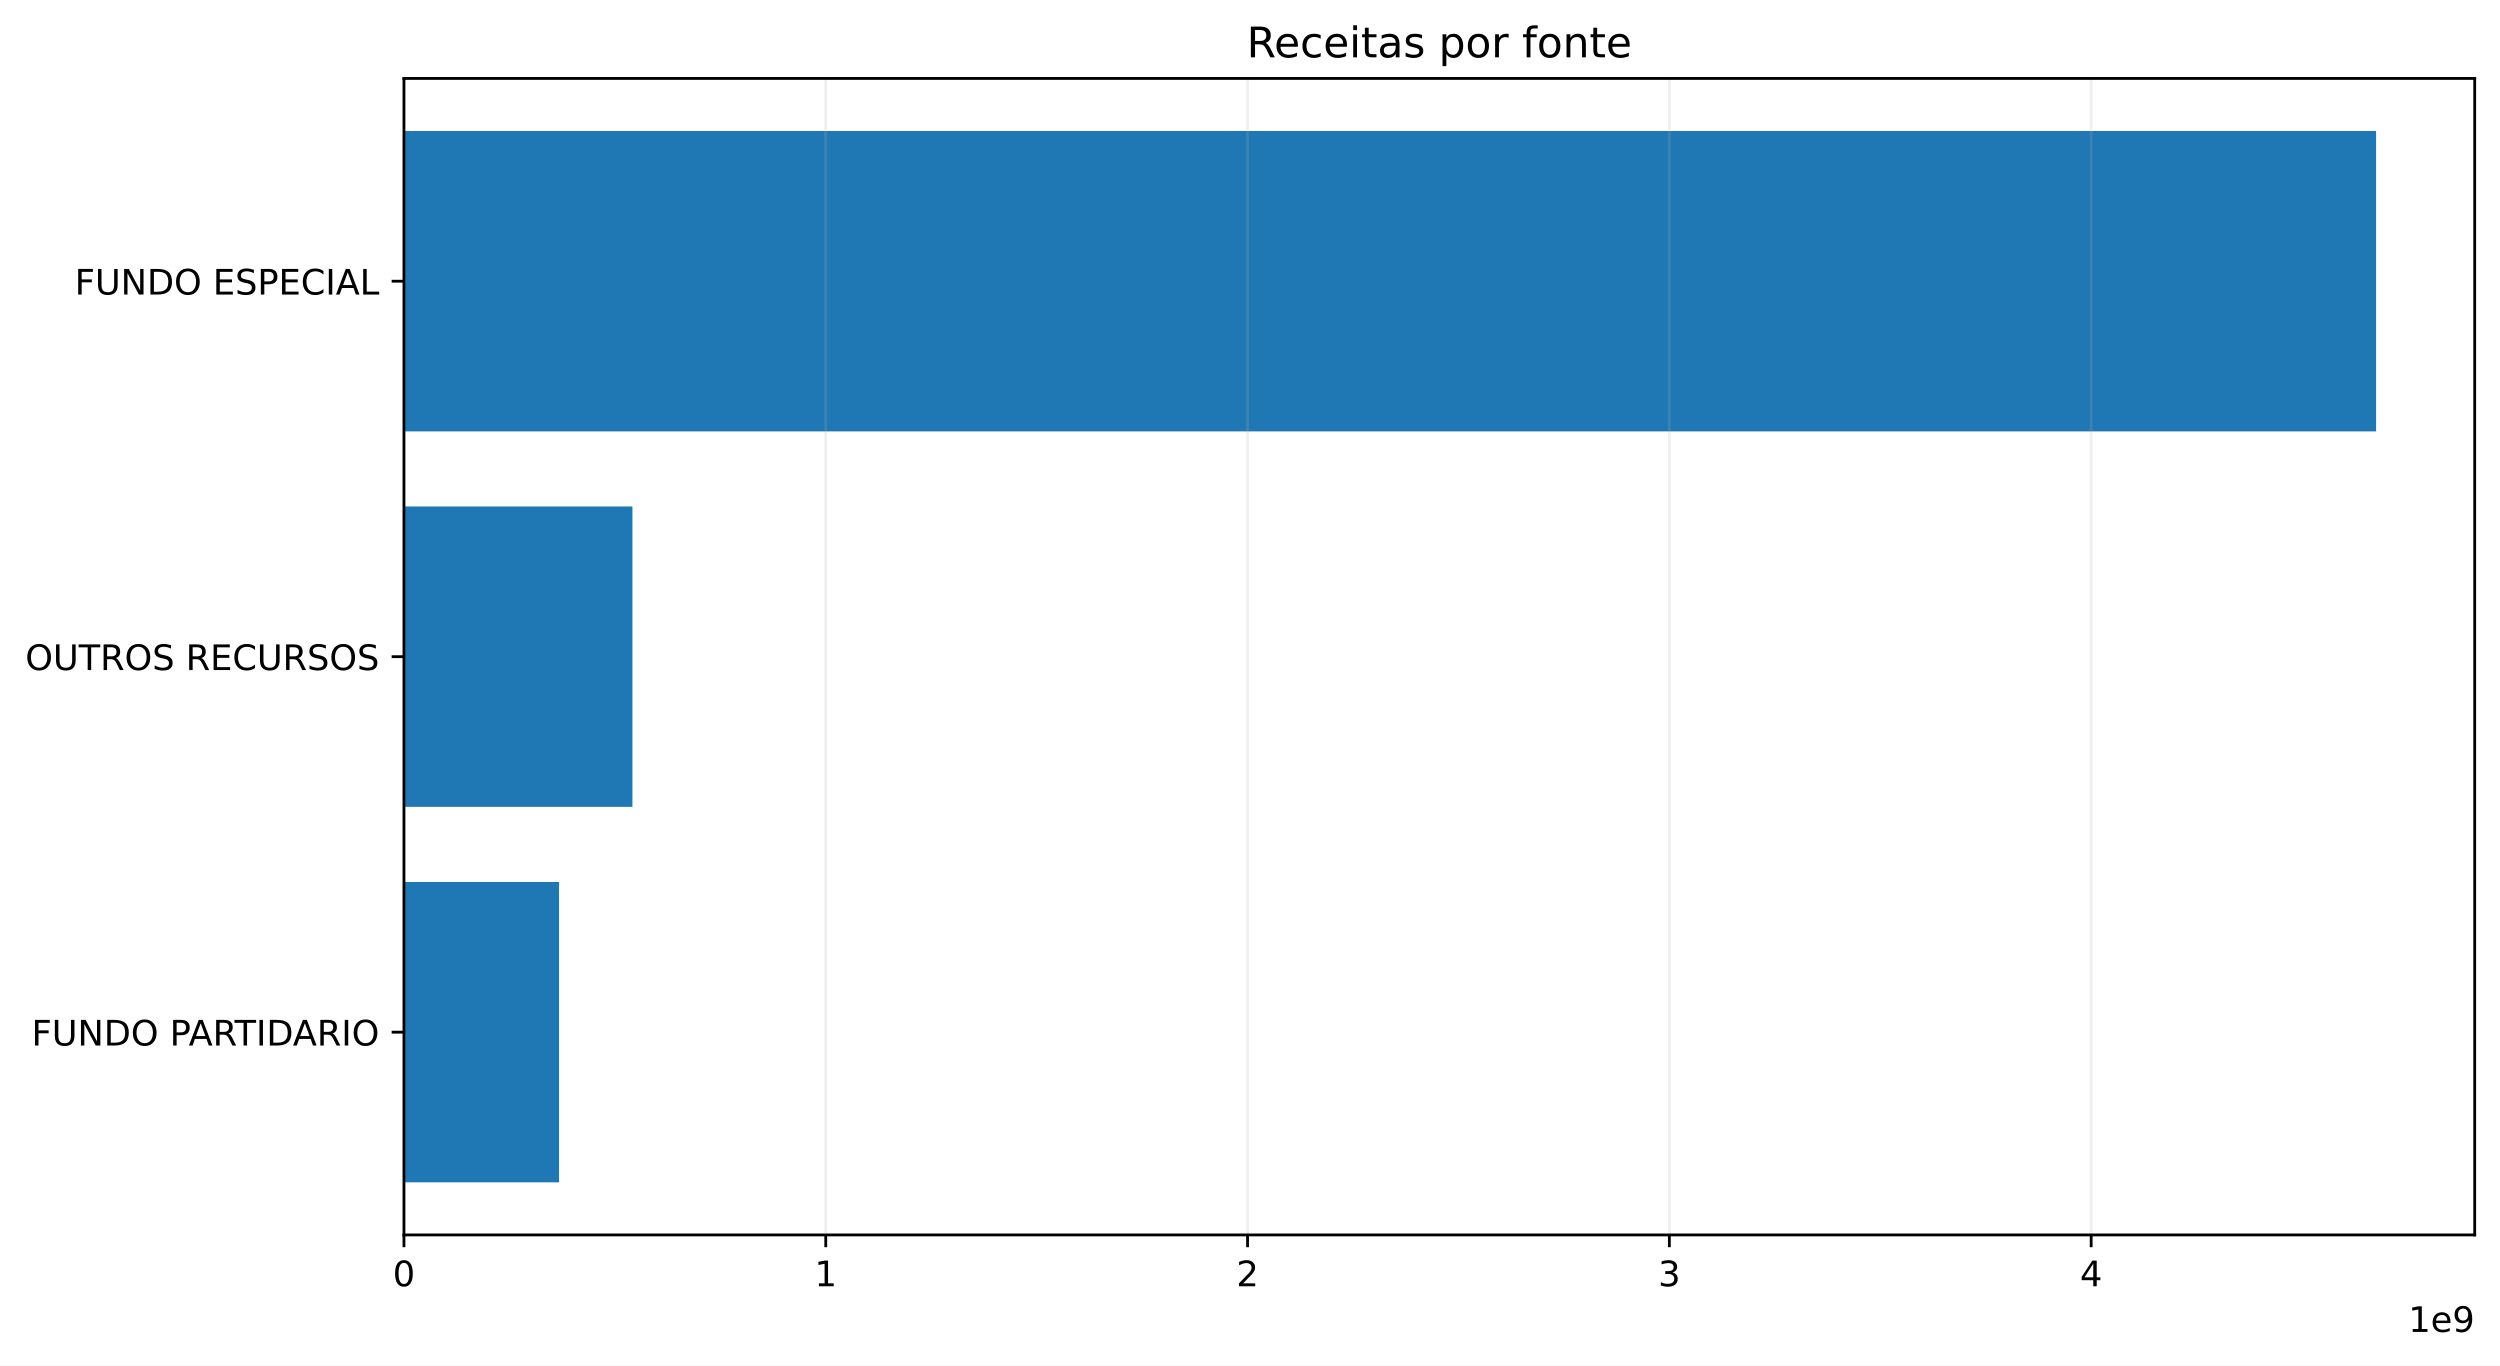
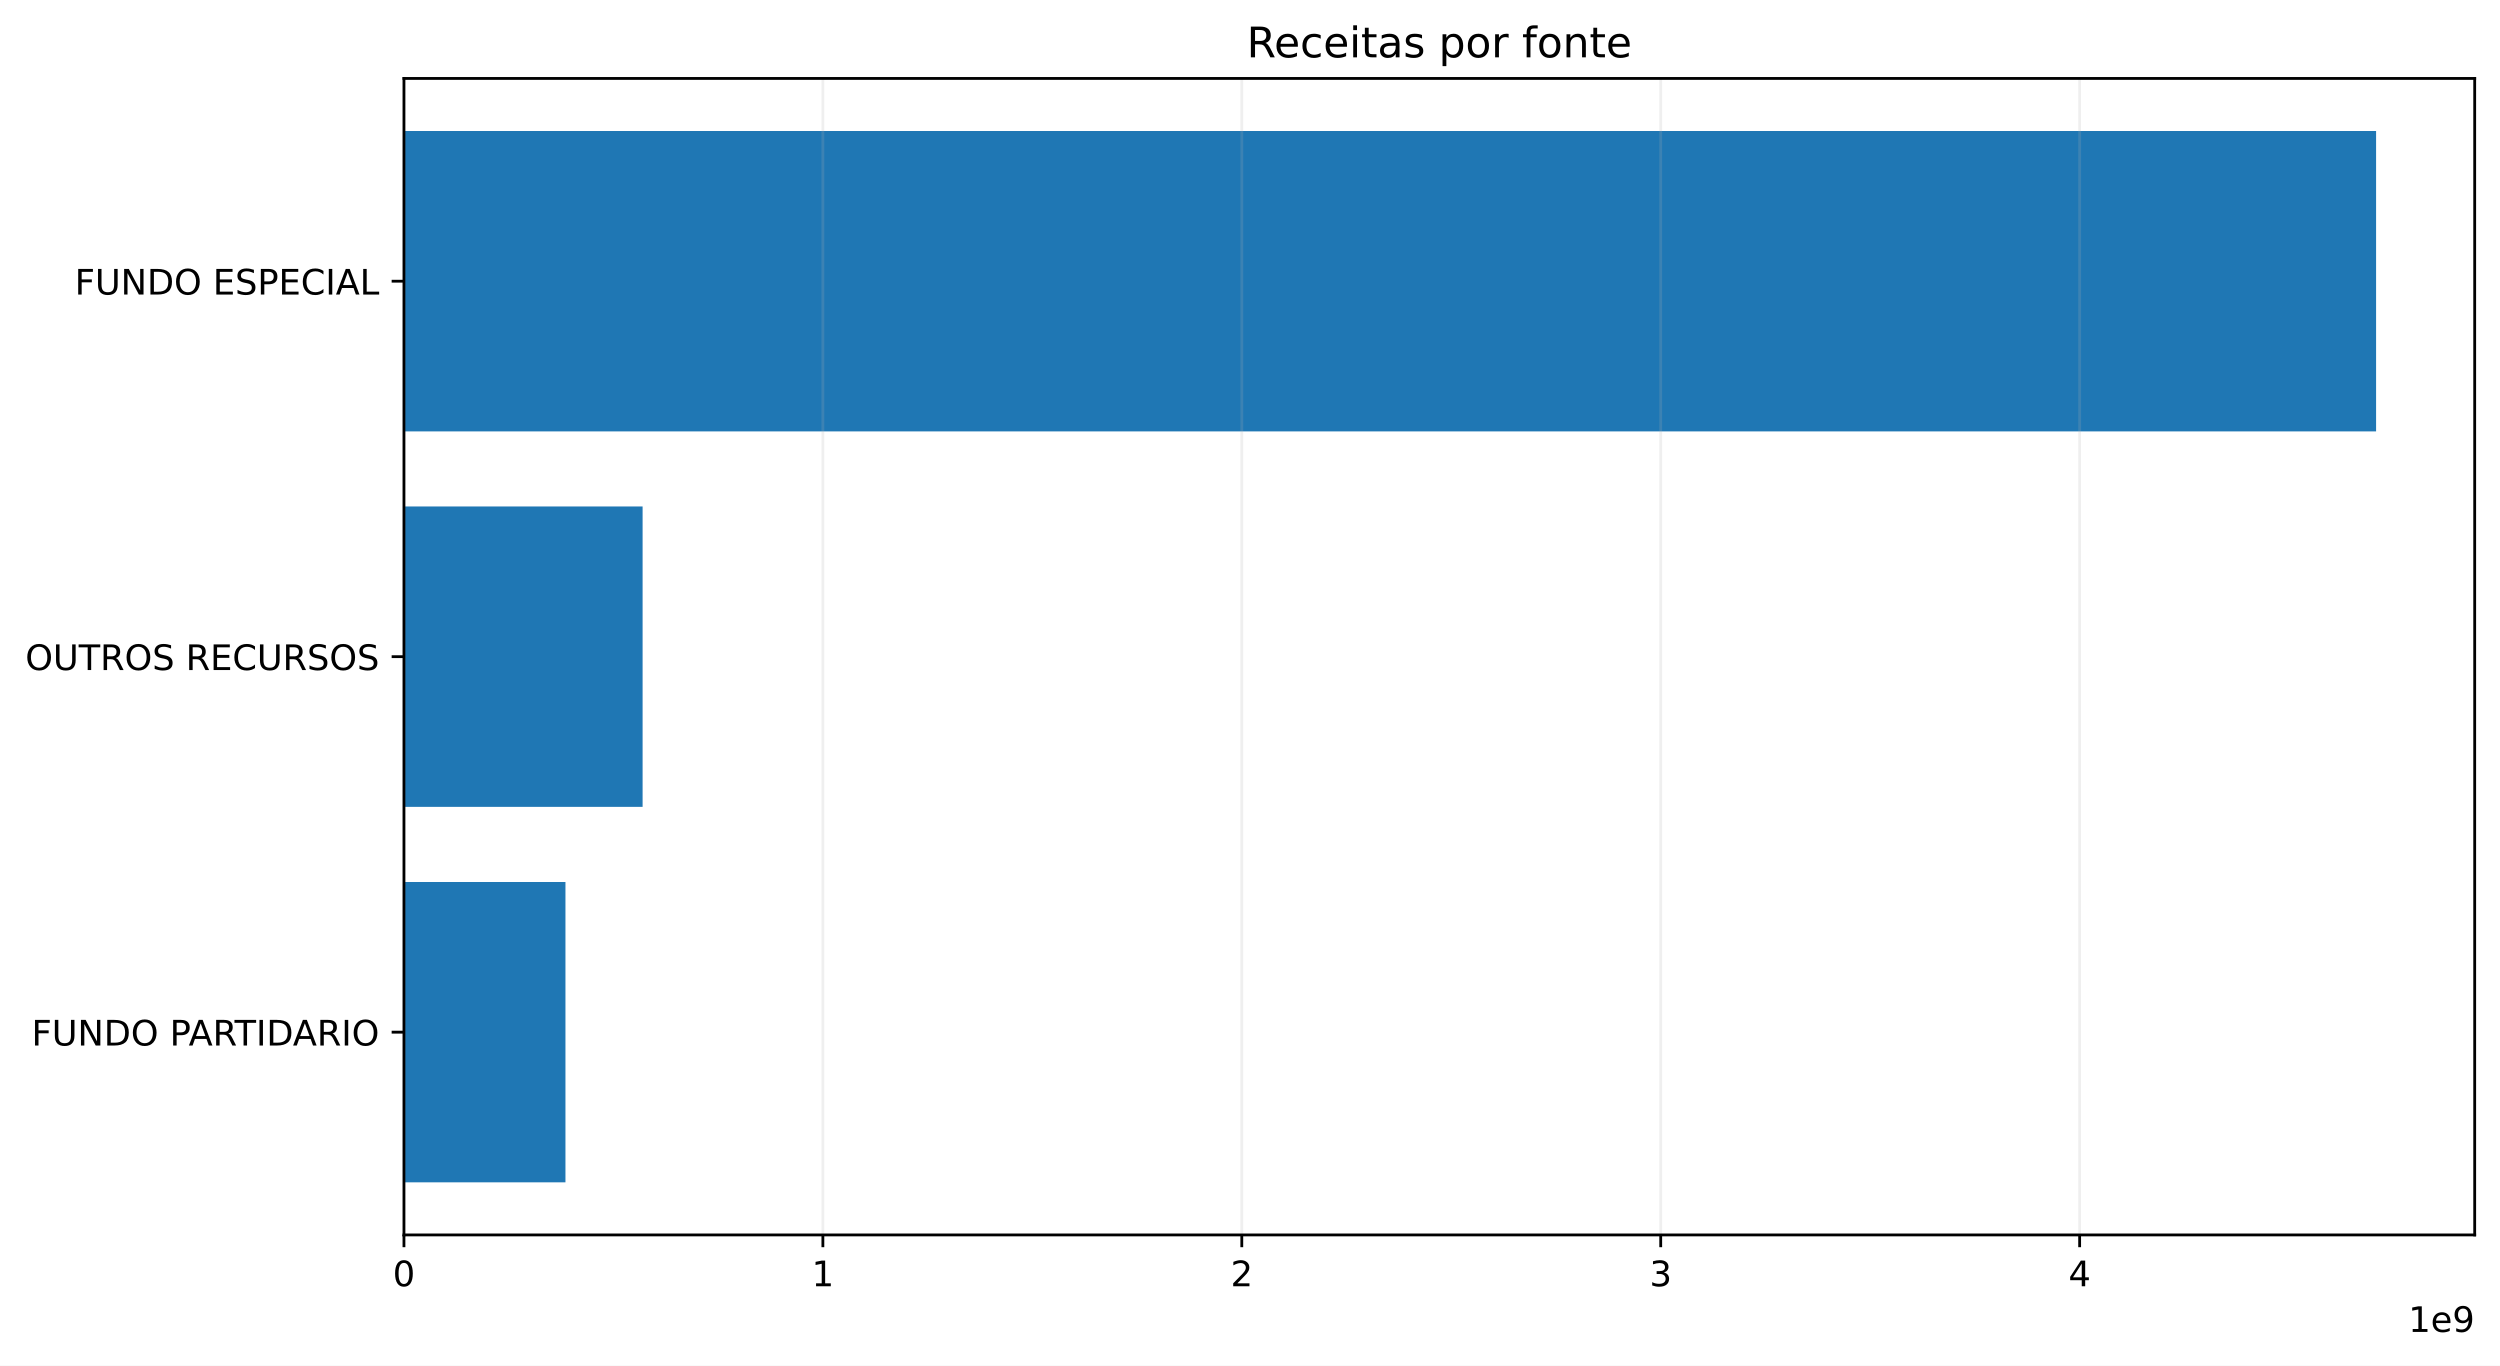
<svg xmlns="http://www.w3.org/2000/svg" xmlns:xlink="http://www.w3.org/1999/xlink" width="711.291pt" height="388.558pt" viewBox="0 0 711.291 388.558" version="1.1">
  <defs>
    <style type="text/css">*{stroke-linejoin: round; stroke-linecap: butt}</style>
  </defs>
  <g id="figure_1">
    <g id="patch_1">
      <path d="M 0 388.558  L 711.291 388.558  L 711.291 0  L 0 0  z " style="fill: #ffffff" />
    </g>
    <g id="axes_1">
      <g id="patch_2">
        <path d="M 114.931 351.358  L 704.091 351.358  L 704.091 22.318  L 114.931 22.318  z " style="fill: #ffffff" />
      </g>
      <g id="patch_3">
-         <path d="M 114.931 336.402  L 159.061 336.402  L 159.061 250.937  L 114.931 250.937  z " clip-path="url(#p08a7288a63)" style="fill: #1f77b4" />
+         <path d="M 114.931 336.402  L 160.881 336.402  L 160.881 250.937  L 114.931 250.937  z " clip-path="url(#pd3c66f842a)" style="fill: #1f77b4" />
      </g>
      <g id="patch_4">
-         <path d="M 114.931 229.571  L 179.935 229.571  L 179.935 144.106  L 114.931 144.106  z " clip-path="url(#p08a7288a63)" style="fill: #1f77b4" />
+         <path d="M 114.931 229.571  L 182.831 229.571  L 182.831 144.106  L 114.931 144.106  z " clip-path="url(#pd3c66f842a)" style="fill: #1f77b4" />
      </g>
      <g id="patch_5">
-         <path d="M 114.931 122.739  L 676.036 122.739  L 676.036 37.274  L 114.931 37.274  z " clip-path="url(#p08a7288a63)" style="fill: #1f77b4" />
+         <path d="M 114.931 122.739  L 676.036 122.739  L 676.036 37.274  L 114.931 37.274  z " clip-path="url(#pd3c66f842a)" style="fill: #1f77b4" />
      </g>
      <g id="matplotlib.axis_1">
        <g id="xtick_1">
          <g id="line2d_1">
-             <path d="M 114.931 351.358  L 114.931 22.318  " clip-path="url(#p08a7288a63)" style="fill: none; stroke: #b0b0b0; stroke-opacity: 0.2; stroke-width: 0.8; stroke-linecap: square" />
+             <path d="M 114.931 351.358  L 114.931 22.318  " clip-path="url(#pd3c66f842a)" style="fill: none; stroke: #b0b0b0; stroke-opacity: 0.2; stroke-width: 0.8; stroke-linecap: square" />
          </g>
          <g id="line2d_2">
            <defs>
-               <path id="m0e67a83c40" d="M 0 0  L 0 3.5  " style="stroke: #000000; stroke-width: 0.8" />
+               <path id="m62d93ac440" d="M 0 0  L 0 3.5  " style="stroke: #000000; stroke-width: 0.8" />
            </defs>
            <g>
-               <use xlink:href="#m0e67a83c40" x="114.931" y="351.358" style="stroke: #000000; stroke-width: 0.8" />
+               <use xlink:href="#m62d93ac440" x="114.931" y="351.358" style="stroke: #000000; stroke-width: 0.8" />
            </g>
          </g>
          <g id="text_1">
            <g transform="translate(111.75 365.9558) scale(0.1 -0.1)">
              <defs>
                <path id="DejaVuSans-13" d="M 2034 4250  Q 1547 4250 1301 3770  Q 1056 3291 1056 2328  Q 1056 1369 1301 889  Q 1547 409 2034 409  Q 2525 409 2770 889  Q 3016 1369 3016 2328  Q 3016 3291 2770 3770  Q 2525 4250 2034 4250  z M 2034 4750  Q 2819 4750 3233 4129  Q 3647 3509 3647 2328  Q 3647 1150 3233 529  Q 2819 -91 2034 -91  Q 1250 -91 836 529  Q 422 1150 422 2328  Q 422 3509 836 4129  Q 1250 4750 2034 4750  z " transform="scale(0.015625)" />
              </defs>
              <use xlink:href="#DejaVuSans-13" />
            </g>
          </g>
        </g>
        <g id="xtick_2">
          <g id="line2d_3">
-             <path d="M 234.941 351.358  L 234.941 22.318  " clip-path="url(#p08a7288a63)" style="fill: none; stroke: #b0b0b0; stroke-opacity: 0.2; stroke-width: 0.8; stroke-linecap: square" />
+             <path d="M 234.121 351.358  L 234.121 22.318  " clip-path="url(#pd3c66f842a)" style="fill: none; stroke: #b0b0b0; stroke-opacity: 0.2; stroke-width: 0.8; stroke-linecap: square" />
          </g>
          <g id="line2d_4">
            <g>
-               <use xlink:href="#m0e67a83c40" x="234.941" y="351.358" style="stroke: #000000; stroke-width: 0.8" />
+               <use xlink:href="#m62d93ac440" x="234.121" y="351.358" style="stroke: #000000; stroke-width: 0.8" />
            </g>
          </g>
          <g id="text_2">
-             <g transform="translate(231.7593 365.9558) scale(0.1 -0.1)">
+             <g transform="translate(230.94 365.9558) scale(0.1 -0.1)">
              <defs>
                <path id="DejaVuSans-14" d="M 794 531  L 1825 531  L 1825 4091  L 703 3866  L 703 4441  L 1819 4666  L 2450 4666  L 2450 531  L 3481 531  L 3481 0  L 794 0  L 794 531  z " transform="scale(0.015625)" />
              </defs>
              <use xlink:href="#DejaVuSans-14" />
            </g>
          </g>
        </g>
        <g id="xtick_3">
          <g id="line2d_5">
-             <path d="M 354.95 351.358  L 354.95 22.318  " clip-path="url(#p08a7288a63)" style="fill: none; stroke: #b0b0b0; stroke-opacity: 0.2; stroke-width: 0.8; stroke-linecap: square" />
+             <path d="M 353.311 351.358  L 353.311 22.318  " clip-path="url(#pd3c66f842a)" style="fill: none; stroke: #b0b0b0; stroke-opacity: 0.2; stroke-width: 0.8; stroke-linecap: square" />
          </g>
          <g id="line2d_6">
            <g>
-               <use xlink:href="#m0e67a83c40" x="354.95" y="351.358" style="stroke: #000000; stroke-width: 0.8" />
+               <use xlink:href="#m62d93ac440" x="353.311" y="351.358" style="stroke: #000000; stroke-width: 0.8" />
            </g>
          </g>
          <g id="text_3">
-             <g transform="translate(351.7687 365.9558) scale(0.1 -0.1)">
+             <g transform="translate(350.1299 365.9558) scale(0.1 -0.1)">
              <defs>
                <path id="DejaVuSans-15" d="M 1228 531  L 3431 531  L 3431 0  L 469 0  L 469 531  Q 828 903 1448 1529  Q 2069 2156 2228 2338  Q 2531 2678 2651 2914  Q 2772 3150 2772 3378  Q 2772 3750 2511 3984  Q 2250 4219 1831 4219  Q 1534 4219 1204 4116  Q 875 4013 500 3803  L 500 4441  Q 881 4594 1212 4672  Q 1544 4750 1819 4750  Q 2544 4750 2975 4387  Q 3406 4025 3406 3419  Q 3406 3131 3298 2873  Q 3191 2616 2906 2266  Q 2828 2175 2409 1742  Q 1991 1309 1228 531  z " transform="scale(0.015625)" />
              </defs>
              <use xlink:href="#DejaVuSans-15" />
            </g>
          </g>
        </g>
        <g id="xtick_4">
          <g id="line2d_7">
-             <path d="M 474.959 351.358  L 474.959 22.318  " clip-path="url(#p08a7288a63)" style="fill: none; stroke: #b0b0b0; stroke-opacity: 0.2; stroke-width: 0.8; stroke-linecap: square" />
+             <path d="M 472.501 351.358  L 472.501 22.318  " clip-path="url(#pd3c66f842a)" style="fill: none; stroke: #b0b0b0; stroke-opacity: 0.2; stroke-width: 0.8; stroke-linecap: square" />
          </g>
          <g id="line2d_8">
            <g>
-               <use xlink:href="#m0e67a83c40" x="474.959" y="351.358" style="stroke: #000000; stroke-width: 0.8" />
+               <use xlink:href="#m62d93ac440" x="472.501" y="351.358" style="stroke: #000000; stroke-width: 0.8" />
            </g>
          </g>
          <g id="text_4">
-             <g transform="translate(471.778 365.9558) scale(0.1 -0.1)">
+             <g transform="translate(469.3199 365.9558) scale(0.1 -0.1)">
              <defs>
                <path id="DejaVuSans-16" d="M 2597 2516  Q 3050 2419 3304 2112  Q 3559 1806 3559 1356  Q 3559 666 3084 287  Q 2609 -91 1734 -91  Q 1441 -91 1130 -33  Q 819 25 488 141  L 488 750  Q 750 597 1062 519  Q 1375 441 1716 441  Q 2309 441 2620 675  Q 2931 909 2931 1356  Q 2931 1769 2642 2001  Q 2353 2234 1838 2234  L 1294 2234  L 1294 2753  L 1863 2753  Q 2328 2753 2575 2939  Q 2822 3125 2822 3475  Q 2822 3834 2567 4026  Q 2313 4219 1838 4219  Q 1578 4219 1281 4162  Q 984 4106 628 3988  L 628 4550  Q 988 4650 1302 4700  Q 1616 4750 1894 4750  Q 2613 4750 3031 4423  Q 3450 4097 3450 3541  Q 3450 3153 3228 2886  Q 3006 2619 2597 2516  z " transform="scale(0.015625)" />
              </defs>
              <use xlink:href="#DejaVuSans-16" />
            </g>
          </g>
        </g>
        <g id="xtick_5">
          <g id="line2d_9">
-             <path d="M 594.969 351.358  L 594.969 22.318  " clip-path="url(#p08a7288a63)" style="fill: none; stroke: #b0b0b0; stroke-opacity: 0.2; stroke-width: 0.8; stroke-linecap: square" />
+             <path d="M 591.691 351.358  L 591.691 22.318  " clip-path="url(#pd3c66f842a)" style="fill: none; stroke: #b0b0b0; stroke-opacity: 0.2; stroke-width: 0.8; stroke-linecap: square" />
          </g>
          <g id="line2d_10">
            <g>
-               <use xlink:href="#m0e67a83c40" x="594.969" y="351.358" style="stroke: #000000; stroke-width: 0.8" />
+               <use xlink:href="#m62d93ac440" x="591.691" y="351.358" style="stroke: #000000; stroke-width: 0.8" />
            </g>
          </g>
          <g id="text_5">
-             <g transform="translate(591.7874 365.9558) scale(0.1 -0.1)">
+             <g transform="translate(588.5098 365.9558) scale(0.1 -0.1)">
              <defs>
                <path id="DejaVuSans-17" d="M 2419 4116  L 825 1625  L 2419 1625  L 2419 4116  z M 2253 4666  L 3047 4666  L 3047 1625  L 3713 1625  L 3713 1100  L 3047 1100  L 3047 0  L 2419 0  L 2419 1100  L 313 1100  L 313 1709  L 2253 4666  z " transform="scale(0.015625)" />
              </defs>
              <use xlink:href="#DejaVuSans-17" />
            </g>
          </g>
        </g>
        <g id="text_6">
          <g transform="translate(685.2131 378.9558) scale(0.1 -0.1)">
            <defs>
              <path id="DejaVuSans-48" d="M 3597 1894  L 3597 1613  L 953 1613  Q 991 1019 1311 708  Q 1631 397 2203 397  Q 2534 397 2845 478  Q 3156 559 3463 722  L 3463 178  Q 3153 47 2828 -22  Q 2503 -91 2169 -91  Q 1331 -91 842 396  Q 353 884 353 1716  Q 353 2575 817 3079  Q 1281 3584 2069 3584  Q 2775 3584 3186 3129  Q 3597 2675 3597 1894  z M 3022 2063  Q 3016 2534 2758 2815  Q 2500 3097 2075 3097  Q 1594 3097 1305 2825  Q 1016 2553 972 2059  L 3022 2063  z " transform="scale(0.015625)" />
              <path id="DejaVuSans-1c" d="M 703 97  L 703 672  Q 941 559 1184 500  Q 1428 441 1663 441  Q 2288 441 2617 861  Q 2947 1281 2994 2138  Q 2813 1869 2534 1725  Q 2256 1581 1919 1581  Q 1219 1581 811 2004  Q 403 2428 403 3163  Q 403 3881 828 4315  Q 1253 4750 1959 4750  Q 2769 4750 3195 4129  Q 3622 3509 3622 2328  Q 3622 1225 3098 567  Q 2575 -91 1691 -91  Q 1453 -91 1209 -44  Q 966 3 703 97  z M 1959 2075  Q 2384 2075 2632 2365  Q 2881 2656 2881 3163  Q 2881 3666 2632 3958  Q 2384 4250 1959 4250  Q 1534 4250 1286 3958  Q 1038 3666 1038 3163  Q 1038 2656 1286 2365  Q 1534 2075 1959 2075  z " transform="scale(0.015625)" />
            </defs>
            <use xlink:href="#DejaVuSans-14" />
            <use xlink:href="#DejaVuSans-48" transform="translate(63.625 0)" />
            <use xlink:href="#DejaVuSans-1c" transform="translate(125.1562 0)" />
          </g>
        </g>
      </g>
      <g id="matplotlib.axis_2">
        <g id="ytick_1">
          <g id="line2d_11">
            <defs>
-               <path id="m0bef6352ab" d="M 0 0  L -3.5 0  " style="stroke: #000000; stroke-width: 0.8" />
+               <path id="maf5751c18b" d="M 0 0  L -3.5 0  " style="stroke: #000000; stroke-width: 0.8" />
            </defs>
            <g>
-               <use xlink:href="#m0bef6352ab" x="114.931" y="293.669" style="stroke: #000000; stroke-width: 0.8" />
+               <use xlink:href="#maf5751c18b" x="114.931" y="293.669" style="stroke: #000000; stroke-width: 0.8" />
            </g>
          </g>
          <g id="text_7">
            <g transform="translate(8.984375 297.4681) scale(0.1 -0.1)">
              <defs>
                <path id="DejaVuSans-29" d="M 628 4666  L 3309 4666  L 3309 4134  L 1259 4134  L 1259 2759  L 3109 2759  L 3109 2228  L 1259 2228  L 1259 0  L 628 0  L 628 4666  z " transform="scale(0.015625)" />
                <path id="DejaVuSans-38" d="M 556 4666  L 1191 4666  L 1191 1831  Q 1191 1081 1462 751  Q 1734 422 2344 422  Q 2950 422 3222 751  Q 3494 1081 3494 1831  L 3494 4666  L 4128 4666  L 4128 1753  Q 4128 841 3676 375  Q 3225 -91 2344 -91  Q 1459 -91 1007 375  Q 556 841 556 1753  L 556 4666  z " transform="scale(0.015625)" />
                <path id="DejaVuSans-31" d="M 628 4666  L 1478 4666  L 3547 763  L 3547 4666  L 4159 4666  L 4159 0  L 3309 0  L 1241 3903  L 1241 0  L 628 0  L 628 4666  z " transform="scale(0.015625)" />
                <path id="DejaVuSans-27" d="M 1259 4147  L 1259 519  L 2022 519  Q 2988 519 3436 956  Q 3884 1394 3884 2338  Q 3884 3275 3436 3711  Q 2988 4147 2022 4147  L 1259 4147  z M 628 4666  L 1925 4666  Q 3281 4666 3915 4102  Q 4550 3538 4550 2338  Q 4550 1131 3912 565  Q 3275 0 1925 0  L 628 0  L 628 4666  z " transform="scale(0.015625)" />
                <path id="DejaVuSans-32" d="M 2522 4238  Q 1834 4238 1429 3725  Q 1025 3213 1025 2328  Q 1025 1447 1429 934  Q 1834 422 2522 422  Q 3209 422 3611 934  Q 4013 1447 4013 2328  Q 4013 3213 3611 3725  Q 3209 4238 2522 4238  z M 2522 4750  Q 3503 4750 4090 4092  Q 4678 3434 4678 2328  Q 4678 1225 4090 567  Q 3503 -91 2522 -91  Q 1538 -91 948 565  Q 359 1222 359 2328  Q 359 3434 948 4092  Q 1538 4750 2522 4750  z " transform="scale(0.015625)" />
                <path id="DejaVuSans-3" transform="scale(0.015625)" />
                <path id="DejaVuSans-33" d="M 1259 4147  L 1259 2394  L 2053 2394  Q 2494 2394 2734 2622  Q 2975 2850 2975 3272  Q 2975 3691 2734 3919  Q 2494 4147 2053 4147  L 1259 4147  z M 628 4666  L 2053 4666  Q 2838 4666 3239 4311  Q 3641 3956 3641 3272  Q 3641 2581 3239 2228  Q 2838 1875 2053 1875  L 1259 1875  L 1259 0  L 628 0  L 628 4666  z " transform="scale(0.015625)" />
                <path id="DejaVuSans-24" d="M 2188 4044  L 1331 1722  L 3047 1722  L 2188 4044  z M 1831 4666  L 2547 4666  L 4325 0  L 3669 0  L 3244 1197  L 1141 1197  L 716 0  L 50 0  L 1831 4666  z " transform="scale(0.015625)" />
                <path id="DejaVuSans-35" d="M 2841 2188  Q 3044 2119 3236 1894  Q 3428 1669 3622 1275  L 4263 0  L 3584 0  L 2988 1197  Q 2756 1666 2539 1819  Q 2322 1972 1947 1972  L 1259 1972  L 1259 0  L 628 0  L 628 4666  L 2053 4666  Q 2853 4666 3247 4331  Q 3641 3997 3641 3322  Q 3641 2881 3436 2590  Q 3231 2300 2841 2188  z M 1259 4147  L 1259 2491  L 2053 2491  Q 2509 2491 2742 2702  Q 2975 2913 2975 3322  Q 2975 3731 2742 3939  Q 2509 4147 2053 4147  L 1259 4147  z " transform="scale(0.015625)" />
                <path id="DejaVuSans-37" d="M -19 4666  L 3928 4666  L 3928 4134  L 2272 4134  L 2272 0  L 1638 0  L 1638 4134  L -19 4134  L -19 4666  z " transform="scale(0.015625)" />
                <path id="DejaVuSans-2c" d="M 628 4666  L 1259 4666  L 1259 0  L 628 0  L 628 4666  z " transform="scale(0.015625)" />
              </defs>
              <use xlink:href="#DejaVuSans-29" />
              <use xlink:href="#DejaVuSans-38" transform="translate(57.51562 0)" />
              <use xlink:href="#DejaVuSans-31" transform="translate(130.7031 0)" />
              <use xlink:href="#DejaVuSans-27" transform="translate(205.5156 0)" />
              <use xlink:href="#DejaVuSans-32" transform="translate(282.5156 0)" />
              <use xlink:href="#DejaVuSans-3" transform="translate(361.2344 0)" />
              <use xlink:href="#DejaVuSans-33" transform="translate(393.0156 0)" />
              <use xlink:href="#DejaVuSans-24" transform="translate(446.9219 0)" />
              <use xlink:href="#DejaVuSans-35" transform="translate(515.3281 0)" />
              <use xlink:href="#DejaVuSans-37" transform="translate(577.5312 0)" />
              <use xlink:href="#DejaVuSans-2c" transform="translate(638.6094 0)" />
              <use xlink:href="#DejaVuSans-27" transform="translate(668.1094 0)" />
              <use xlink:href="#DejaVuSans-24" transform="translate(743.3594 0)" />
              <use xlink:href="#DejaVuSans-35" transform="translate(811.7656 0)" />
              <use xlink:href="#DejaVuSans-2c" transform="translate(881.25 0)" />
              <use xlink:href="#DejaVuSans-32" transform="translate(910.75 0)" />
            </g>
          </g>
        </g>
        <g id="ytick_2">
          <g id="line2d_12">
            <g>
-               <use xlink:href="#m0bef6352ab" x="114.931" y="186.838" style="stroke: #000000; stroke-width: 0.8" />
+               <use xlink:href="#maf5751c18b" x="114.931" y="186.838" style="stroke: #000000; stroke-width: 0.8" />
            </g>
          </g>
          <g id="text_8">
            <g transform="translate(7.2 190.637) scale(0.1 -0.1)">
              <defs>
                <path id="DejaVuSans-36" d="M 3425 4513  L 3425 3897  Q 3066 4069 2747 4153  Q 2428 4238 2131 4238  Q 1616 4238 1336 4038  Q 1056 3838 1056 3469  Q 1056 3159 1242 3001  Q 1428 2844 1947 2747  L 2328 2669  Q 3034 2534 3370 2195  Q 3706 1856 3706 1288  Q 3706 609 3251 259  Q 2797 -91 1919 -91  Q 1588 -91 1214 -16  Q 841 59 441 206  L 441 856  Q 825 641 1194 531  Q 1563 422 1919 422  Q 2459 422 2753 634  Q 3047 847 3047 1241  Q 3047 1584 2836 1778  Q 2625 1972 2144 2069  L 1759 2144  Q 1053 2284 737 2584  Q 422 2884 422 3419  Q 422 4038 858 4394  Q 1294 4750 2059 4750  Q 2388 4750 2728 4690  Q 3069 4631 3425 4513  z " transform="scale(0.015625)" />
                <path id="DejaVuSans-28" d="M 628 4666  L 3578 4666  L 3578 4134  L 1259 4134  L 1259 2753  L 3481 2753  L 3481 2222  L 1259 2222  L 1259 531  L 3634 531  L 3634 0  L 628 0  L 628 4666  z " transform="scale(0.015625)" />
                <path id="DejaVuSans-26" d="M 4122 4306  L 4122 3641  Q 3803 3938 3442 4084  Q 3081 4231 2675 4231  Q 1875 4231 1450 3742  Q 1025 3253 1025 2328  Q 1025 1406 1450 917  Q 1875 428 2675 428  Q 3081 428 3442 575  Q 3803 722 4122 1019  L 4122 359  Q 3791 134 3420 21  Q 3050 -91 2638 -91  Q 1578 -91 968 557  Q 359 1206 359 2328  Q 359 3453 968 4101  Q 1578 4750 2638 4750  Q 3056 4750 3426 4639  Q 3797 4528 4122 4306  z " transform="scale(0.015625)" />
              </defs>
              <use xlink:href="#DejaVuSans-32" />
              <use xlink:href="#DejaVuSans-38" transform="translate(78.71875 0)" />
              <use xlink:href="#DejaVuSans-37" transform="translate(151.9062 0)" />
              <use xlink:href="#DejaVuSans-35" transform="translate(212.9844 0)" />
              <use xlink:href="#DejaVuSans-32" transform="translate(282.4688 0)" />
              <use xlink:href="#DejaVuSans-36" transform="translate(361.1875 0)" />
              <use xlink:href="#DejaVuSans-3" transform="translate(424.6719 0)" />
              <use xlink:href="#DejaVuSans-35" transform="translate(456.4531 0)" />
              <use xlink:href="#DejaVuSans-28" transform="translate(525.9375 0)" />
              <use xlink:href="#DejaVuSans-26" transform="translate(589.125 0)" />
              <use xlink:href="#DejaVuSans-38" transform="translate(658.9531 0)" />
              <use xlink:href="#DejaVuSans-35" transform="translate(732.1406 0)" />
              <use xlink:href="#DejaVuSans-36" transform="translate(801.625 0)" />
              <use xlink:href="#DejaVuSans-32" transform="translate(865.1094 0)" />
              <use xlink:href="#DejaVuSans-36" transform="translate(943.8281 0)" />
            </g>
          </g>
        </g>
        <g id="ytick_3">
          <g id="line2d_13">
            <g>
-               <use xlink:href="#m0bef6352ab" x="114.931" y="80.007" style="stroke: #000000; stroke-width: 0.8" />
+               <use xlink:href="#maf5751c18b" x="114.931" y="80.007" style="stroke: #000000; stroke-width: 0.8" />
            </g>
          </g>
          <g id="text_9">
            <g transform="translate(21.26875 83.80578) scale(0.1 -0.1)">
              <defs>
                <path id="DejaVuSans-2f" d="M 628 4666  L 1259 4666  L 1259 531  L 3531 531  L 3531 0  L 628 0  L 628 4666  z " transform="scale(0.015625)" />
              </defs>
              <use xlink:href="#DejaVuSans-29" />
              <use xlink:href="#DejaVuSans-38" transform="translate(57.51562 0)" />
              <use xlink:href="#DejaVuSans-31" transform="translate(130.7031 0)" />
              <use xlink:href="#DejaVuSans-27" transform="translate(205.5156 0)" />
              <use xlink:href="#DejaVuSans-32" transform="translate(282.5156 0)" />
              <use xlink:href="#DejaVuSans-3" transform="translate(361.2344 0)" />
              <use xlink:href="#DejaVuSans-28" transform="translate(393.0156 0)" />
              <use xlink:href="#DejaVuSans-36" transform="translate(456.2031 0)" />
              <use xlink:href="#DejaVuSans-33" transform="translate(519.6875 0)" />
              <use xlink:href="#DejaVuSans-28" transform="translate(579.9844 0)" />
              <use xlink:href="#DejaVuSans-26" transform="translate(643.1719 0)" />
              <use xlink:href="#DejaVuSans-2c" transform="translate(713 0)" />
              <use xlink:href="#DejaVuSans-24" transform="translate(742.5 0)" />
              <use xlink:href="#DejaVuSans-2f" transform="translate(810.9062 0)" />
            </g>
          </g>
        </g>
      </g>
      <g id="patch_6">
        <path d="M 114.931 351.358  L 114.931 22.318  " style="fill: none; stroke: #000000; stroke-width: 0.8; stroke-linejoin: miter; stroke-linecap: square" />
      </g>
      <g id="patch_7">
        <path d="M 704.091 351.358  L 704.091 22.318  " style="fill: none; stroke: #000000; stroke-width: 0.8; stroke-linejoin: miter; stroke-linecap: square" />
      </g>
      <g id="patch_8">
        <path d="M 114.931 351.358  L 704.091 351.358  " style="fill: none; stroke: #000000; stroke-width: 0.8; stroke-linejoin: miter; stroke-linecap: square" />
      </g>
      <g id="patch_9">
        <path d="M 114.931 22.318  L 704.091 22.318  " style="fill: none; stroke: #000000; stroke-width: 0.8; stroke-linejoin: miter; stroke-linecap: square" />
      </g>
      <g id="text_10">
        <g transform="translate(354.7163 16.31812) scale(0.12 -0.12)">
          <defs>
            <path id="DejaVuSans-46" d="M 3122 3366  L 3122 2828  Q 2878 2963 2633 3030  Q 2388 3097 2138 3097  Q 1578 3097 1268 2742  Q 959 2388 959 1747  Q 959 1106 1268 751  Q 1578 397 2138 397  Q 2388 397 2633 464  Q 2878 531 3122 666  L 3122 134  Q 2881 22 2623 -34  Q 2366 -91 2075 -91  Q 1284 -91 818 406  Q 353 903 353 1747  Q 353 2603 823 3093  Q 1294 3584 2113 3584  Q 2378 3584 2631 3529  Q 2884 3475 3122 3366  z " transform="scale(0.015625)" />
            <path id="DejaVuSans-4c" d="M 603 3500  L 1178 3500  L 1178 0  L 603 0  L 603 3500  z M 603 4863  L 1178 4863  L 1178 4134  L 603 4134  L 603 4863  z " transform="scale(0.015625)" />
            <path id="DejaVuSans-57" d="M 1172 4494  L 1172 3500  L 2356 3500  L 2356 3053  L 1172 3053  L 1172 1153  Q 1172 725 1289 603  Q 1406 481 1766 481  L 2356 481  L 2356 0  L 1766 0  Q 1100 0 847 248  Q 594 497 594 1153  L 594 3053  L 172 3053  L 172 3500  L 594 3500  L 594 4494  L 1172 4494  z " transform="scale(0.015625)" />
            <path id="DejaVuSans-44" d="M 2194 1759  Q 1497 1759 1228 1600  Q 959 1441 959 1056  Q 959 750 1161 570  Q 1363 391 1709 391  Q 2188 391 2477 730  Q 2766 1069 2766 1631  L 2766 1759  L 2194 1759  z M 3341 1997  L 3341 0  L 2766 0  L 2766 531  Q 2569 213 2275 61  Q 1981 -91 1556 -91  Q 1019 -91 701 211  Q 384 513 384 1019  Q 384 1609 779 1909  Q 1175 2209 1959 2209  L 2766 2209  L 2766 2266  Q 2766 2663 2505 2880  Q 2244 3097 1772 3097  Q 1472 3097 1187 3025  Q 903 2953 641 2809  L 641 3341  Q 956 3463 1253 3523  Q 1550 3584 1831 3584  Q 2591 3584 2966 3190  Q 3341 2797 3341 1997  z " transform="scale(0.015625)" />
            <path id="DejaVuSans-56" d="M 2834 3397  L 2834 2853  Q 2591 2978 2328 3040  Q 2066 3103 1784 3103  Q 1356 3103 1142 2972  Q 928 2841 928 2578  Q 928 2378 1081 2264  Q 1234 2150 1697 2047  L 1894 2003  Q 2506 1872 2764 1633  Q 3022 1394 3022 966  Q 3022 478 2636 193  Q 2250 -91 1575 -91  Q 1294 -91 989 -36  Q 684 19 347 128  L 347 722  Q 666 556 975 473  Q 1284 391 1588 391  Q 1994 391 2212 530  Q 2431 669 2431 922  Q 2431 1156 2273 1281  Q 2116 1406 1581 1522  L 1381 1569  Q 847 1681 609 1914  Q 372 2147 372 2553  Q 372 3047 722 3315  Q 1072 3584 1716 3584  Q 2034 3584 2315 3537  Q 2597 3491 2834 3397  z " transform="scale(0.015625)" />
            <path id="DejaVuSans-53" d="M 1159 525  L 1159 -1331  L 581 -1331  L 581 3500  L 1159 3500  L 1159 2969  Q 1341 3281 1617 3432  Q 1894 3584 2278 3584  Q 2916 3584 3314 3078  Q 3713 2572 3713 1747  Q 3713 922 3314 415  Q 2916 -91 2278 -91  Q 1894 -91 1617 61  Q 1341 213 1159 525  z M 3116 1747  Q 3116 2381 2855 2742  Q 2594 3103 2138 3103  Q 1681 3103 1420 2742  Q 1159 2381 1159 1747  Q 1159 1113 1420 752  Q 1681 391 2138 391  Q 2594 391 2855 752  Q 3116 1113 3116 1747  z " transform="scale(0.015625)" />
            <path id="DejaVuSans-52" d="M 1959 3097  Q 1497 3097 1228 2736  Q 959 2375 959 1747  Q 959 1119 1226 758  Q 1494 397 1959 397  Q 2419 397 2687 759  Q 2956 1122 2956 1747  Q 2956 2369 2687 2733  Q 2419 3097 1959 3097  z M 1959 3584  Q 2709 3584 3137 3096  Q 3566 2609 3566 1747  Q 3566 888 3137 398  Q 2709 -91 1959 -91  Q 1206 -91 779 398  Q 353 888 353 1747  Q 353 2609 779 3096  Q 1206 3584 1959 3584  z " transform="scale(0.015625)" />
            <path id="DejaVuSans-55" d="M 2631 2963  Q 2534 3019 2420 3045  Q 2306 3072 2169 3072  Q 1681 3072 1420 2755  Q 1159 2438 1159 1844  L 1159 0  L 581 0  L 581 3500  L 1159 3500  L 1159 2956  Q 1341 3275 1631 3429  Q 1922 3584 2338 3584  Q 2397 3584 2469 3576  Q 2541 3569 2628 3553  L 2631 2963  z " transform="scale(0.015625)" />
            <path id="DejaVuSans-49" d="M 2375 4863  L 2375 4384  L 1825 4384  Q 1516 4384 1395 4259  Q 1275 4134 1275 3809  L 1275 3500  L 2222 3500  L 2222 3053  L 1275 3053  L 1275 0  L 697 0  L 697 3053  L 147 3053  L 147 3500  L 697 3500  L 697 3744  Q 697 4328 969 4595  Q 1241 4863 1831 4863  L 2375 4863  z " transform="scale(0.015625)" />
            <path id="DejaVuSans-51" d="M 3513 2113  L 3513 0  L 2938 0  L 2938 2094  Q 2938 2591 2744 2837  Q 2550 3084 2163 3084  Q 1697 3084 1428 2787  Q 1159 2491 1159 1978  L 1159 0  L 581 0  L 581 3500  L 1159 3500  L 1159 2956  Q 1366 3272 1645 3428  Q 1925 3584 2291 3584  Q 2894 3584 3203 3211  Q 3513 2838 3513 2113  z " transform="scale(0.015625)" />
          </defs>
          <use xlink:href="#DejaVuSans-35" />
          <use xlink:href="#DejaVuSans-48" transform="translate(65 0)" />
          <use xlink:href="#DejaVuSans-46" transform="translate(126.5312 0)" />
          <use xlink:href="#DejaVuSans-48" transform="translate(181.5156 0)" />
          <use xlink:href="#DejaVuSans-4c" transform="translate(243.0469 0)" />
          <use xlink:href="#DejaVuSans-57" transform="translate(270.8281 0)" />
          <use xlink:href="#DejaVuSans-44" transform="translate(310.0312 0)" />
          <use xlink:href="#DejaVuSans-56" transform="translate(371.3125 0)" />
          <use xlink:href="#DejaVuSans-3" transform="translate(423.4062 0)" />
          <use xlink:href="#DejaVuSans-53" transform="translate(455.1875 0)" />
          <use xlink:href="#DejaVuSans-52" transform="translate(518.6719 0)" />
          <use xlink:href="#DejaVuSans-55" transform="translate(579.8594 0)" />
          <use xlink:href="#DejaVuSans-3" transform="translate(620.9688 0)" />
          <use xlink:href="#DejaVuSans-49" transform="translate(652.75 0)" />
          <use xlink:href="#DejaVuSans-52" transform="translate(687.9531 0)" />
          <use xlink:href="#DejaVuSans-51" transform="translate(749.1406 0)" />
          <use xlink:href="#DejaVuSans-57" transform="translate(812.5156 0)" />
          <use xlink:href="#DejaVuSans-48" transform="translate(851.7188 0)" />
        </g>
      </g>
    </g>
  </g>
  <defs>
-     <clipPath id="p08a7288a63">
+     <clipPath id="pd3c66f842a">
      <rect x="114.931" y="22.318" width="589.16" height="329.04" />
    </clipPath>
  </defs>
</svg>
